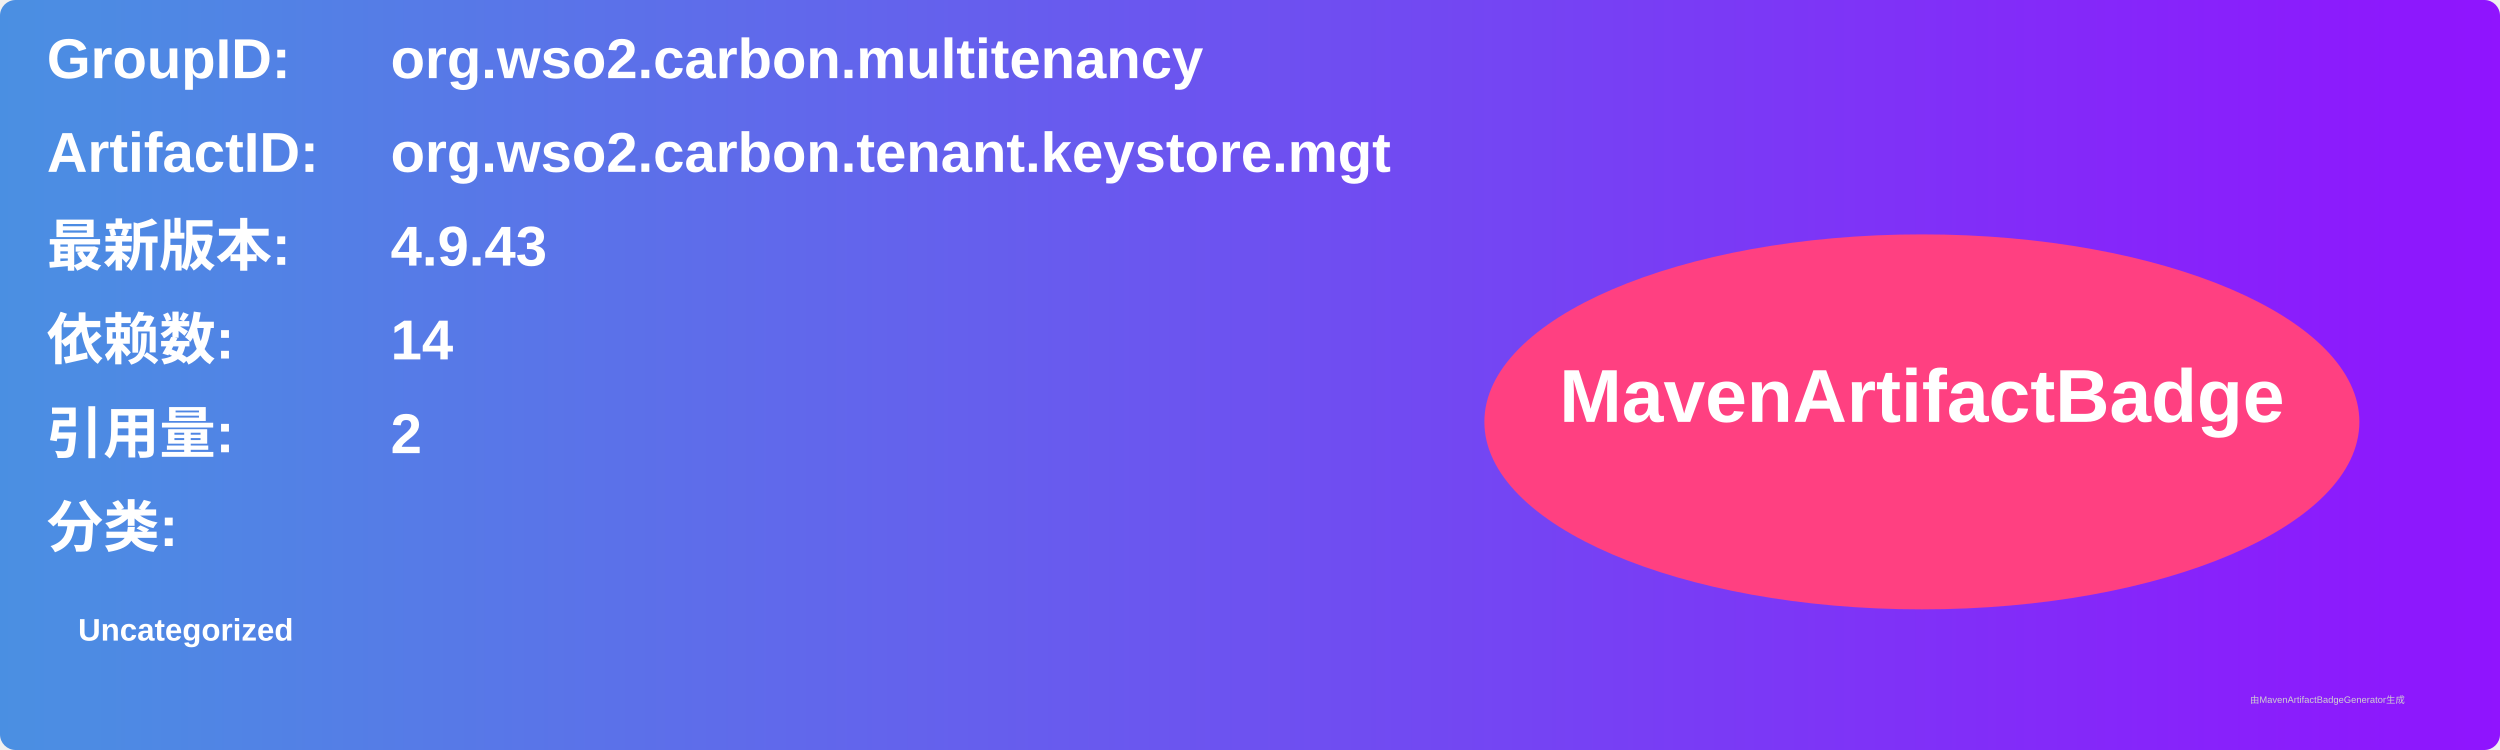
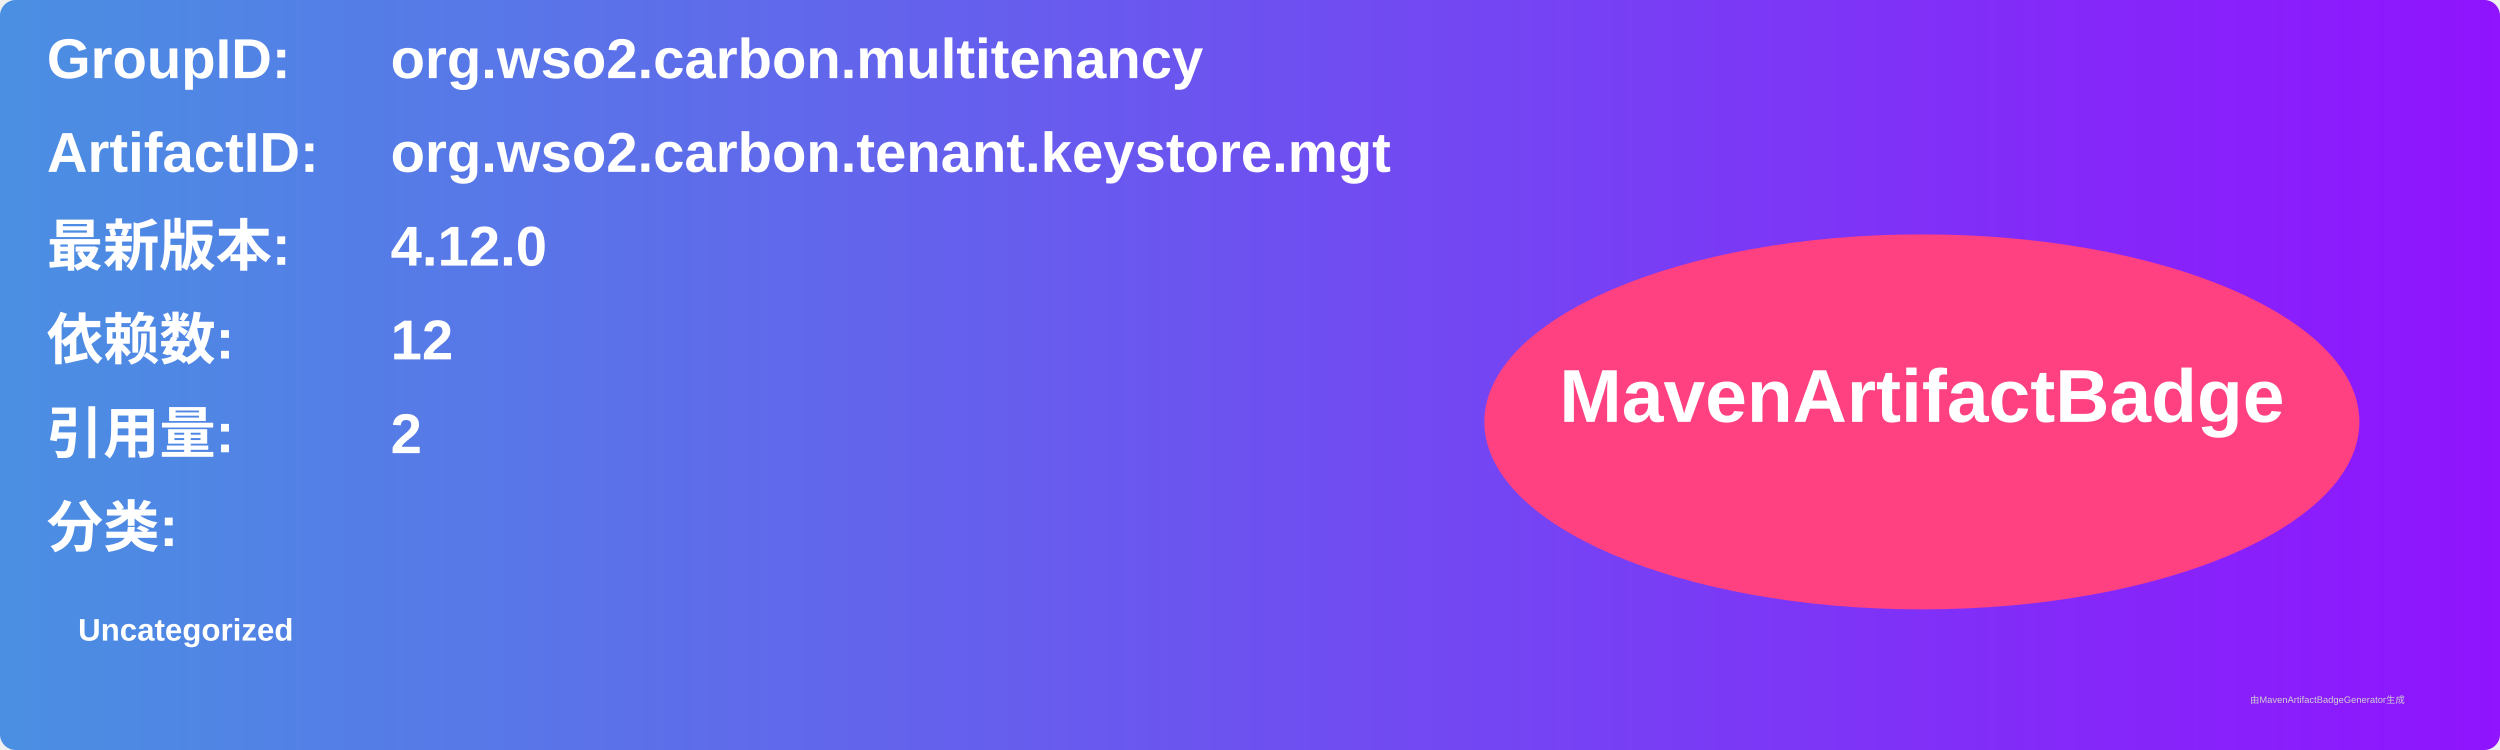
<svg xmlns="http://www.w3.org/2000/svg" width="800" height="240" viewBox="0 0 800 240">
  <linearGradient id="grad" x1="0%" y1="0%" x2="100%" y2="0%">
    <stop offset="0%" stop-color="#4a90e2" />
    <stop offset="100%" stop-color="#9013fe" />
  </linearGradient>
  <rect width="100%" height="100%" rx="5" ry="5" fill="url(#grad)" />
  <g transform="translate(15, 15)">
    <text x="0" y="10" font-family="Arial" font-size="18" fill="white" font-weight="bold" width="260">GroupID:</text>
    <text x="110" y="10" font-family="Arial" font-size="18" fill="white" font-weight="bold" width="460">org.wso2.carbon.multitenancy</text>
    <text x="0" y="40" font-family="Arial" font-size="18" fill="white" font-weight="bold" width="260">ArtifactID:</text>
    <text x="110" y="40" font-family="Arial" font-size="18" fill="white" font-weight="bold" width="460">org.wso2.carbon.tenant.keystore.mgt</text>
    <text x="0" y="70" font-family="Arial" font-size="18" fill="white" font-weight="bold">最新版本:</text>
    <text x="110" y="70" font-family="Arial" font-size="18" fill="white" font-weight="bold">
-       <tspan font-weight="bold">4.9.43</tspan>
+       <tspan font-weight="bold">4.12.0</tspan>
    </text>
    <text x="0" y="100" font-family="Arial" font-size="18" fill="white" font-weight="bold">依赖数: </text>
    <text x="110" y="100" font-family="Arial" font-size="18" fill="white">
-       <tspan font-weight="bold">14</tspan>
+       <tspan font-weight="bold">12</tspan>
    </text>
    <text x="0" y="130" font-family="Arial" font-size="18" fill="white" font-weight="bold">引用量: </text>
    <text x="110" y="130" font-family="Arial" font-size="18" fill="white">
      <tspan font-weight="bold">2</tspan>
    </text>
    <text x="0" y="160" font-family="Arial" font-size="18" fill="white" font-weight="bold">分类:</text>
    <text x="10" y="190" font-family="Arial" font-size="10" fill="white">
      <tspan font-weight="bold">Uncategorized</tspan>
    </text>
    <ellipse cx="600" cy="120" rx="140" ry="60" fill="#ff4081" />
    <text x="600" y="120" text-anchor="middle" font-family="Arial" font-size="24" fill="white" font-weight="bold">MavenArtifactBadge</text>
  </g>
  <text x="720" y="225" font-family="Arial" font-size="3" fill="#d0d0d0">由MavenArtifactBadgeGenerator生成</text>
</svg>
